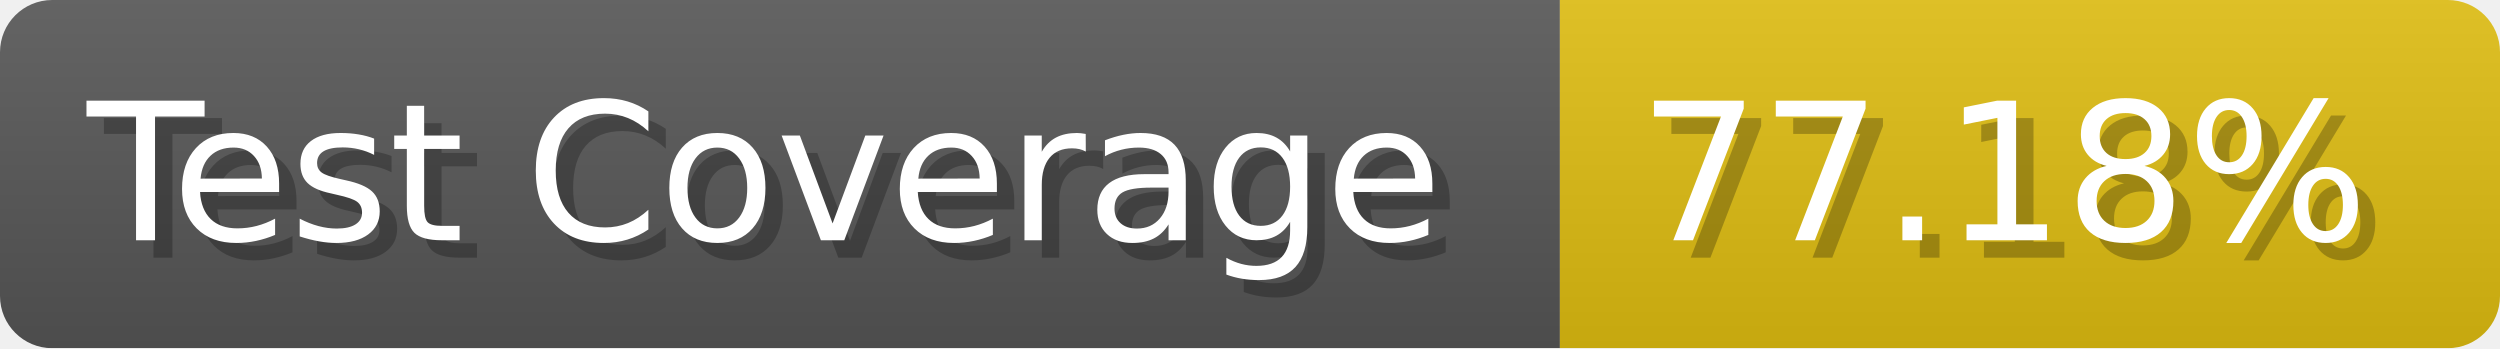
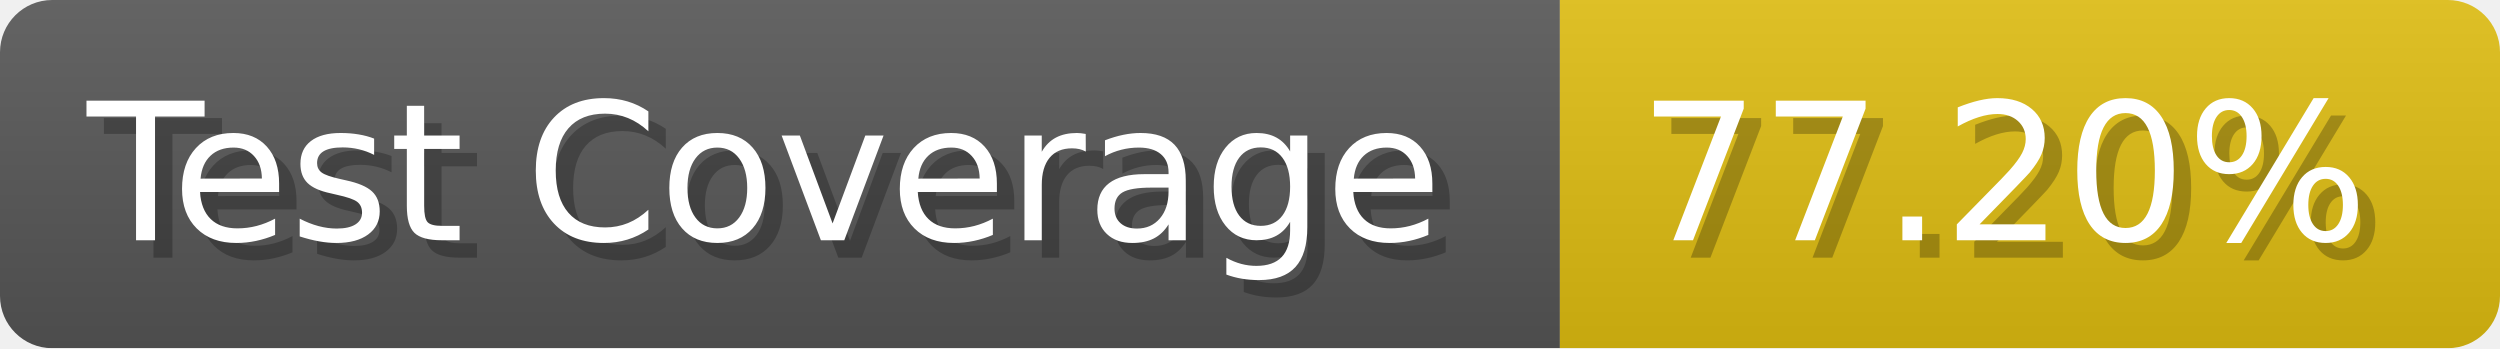
- <svg xmlns="http://www.w3.org/2000/svg" width="143.6" height="20" viewBox="0 0 1436 200" role="img" aria-label="Test Coverage: 77.18%">
+ <svg xmlns="http://www.w3.org/2000/svg" width="143.6" height="20" viewBox="0 0 1436 200" role="img" aria-label="Test Coverage: 77.20%">
  <linearGradient id="a" x2="0" y2="100%">
    <stop offset="0" stop-opacity=".1" stop-color="#EEE" />
    <stop offset="1" stop-opacity=".1" />
  </linearGradient>
  <mask id="m">
    <rect width="1436" height="200" rx="30" fill="#FFF" />
  </mask>
  <g mask="url(#m)">
    <rect width="896" height="200" fill="#555" />
    <rect width="540" height="200" fill="#DB1" x="896" />
    <rect width="1436" height="200" fill="url(#a)" />
  </g>
  <g aria-hidden="true" fill="#fff" text-anchor="start" font-family="Verdana,DejaVu Sans,sans-serif" font-size="110">
    <text x="60" y="148" textLength="796" fill="#000" opacity="0.25">Test Coverage</text>
    <text x="50" y="138" textLength="796">Test Coverage</text>
-     <text x="951" y="148" textLength="440" fill="#000" opacity="0.25">77.18%</text>
-     <text x="941" y="138" textLength="440">77.18%</text>
+     <text x="951" y="148" textLength="440" fill="#000" opacity="0.25">77.20%</text>
+     <text x="941" y="138" textLength="440">77.20%</text>
  </g>
</svg>
